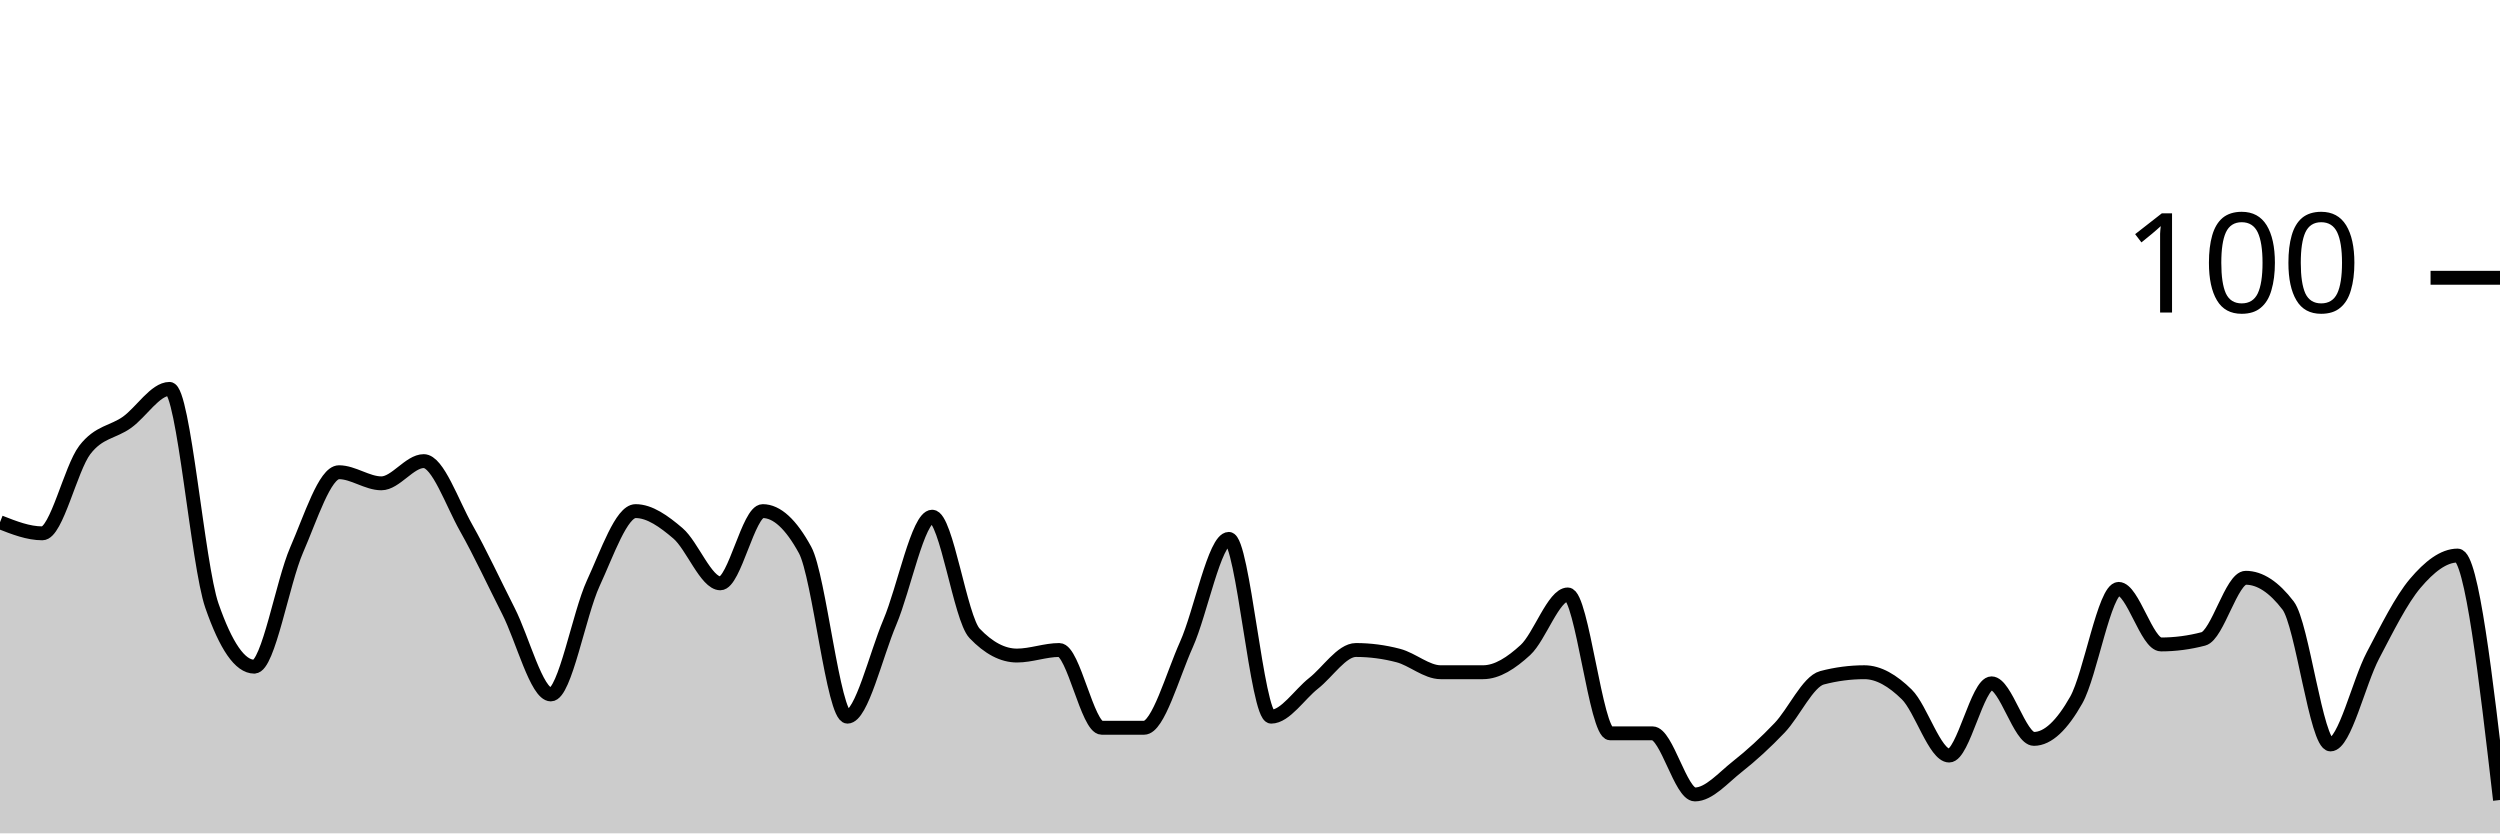
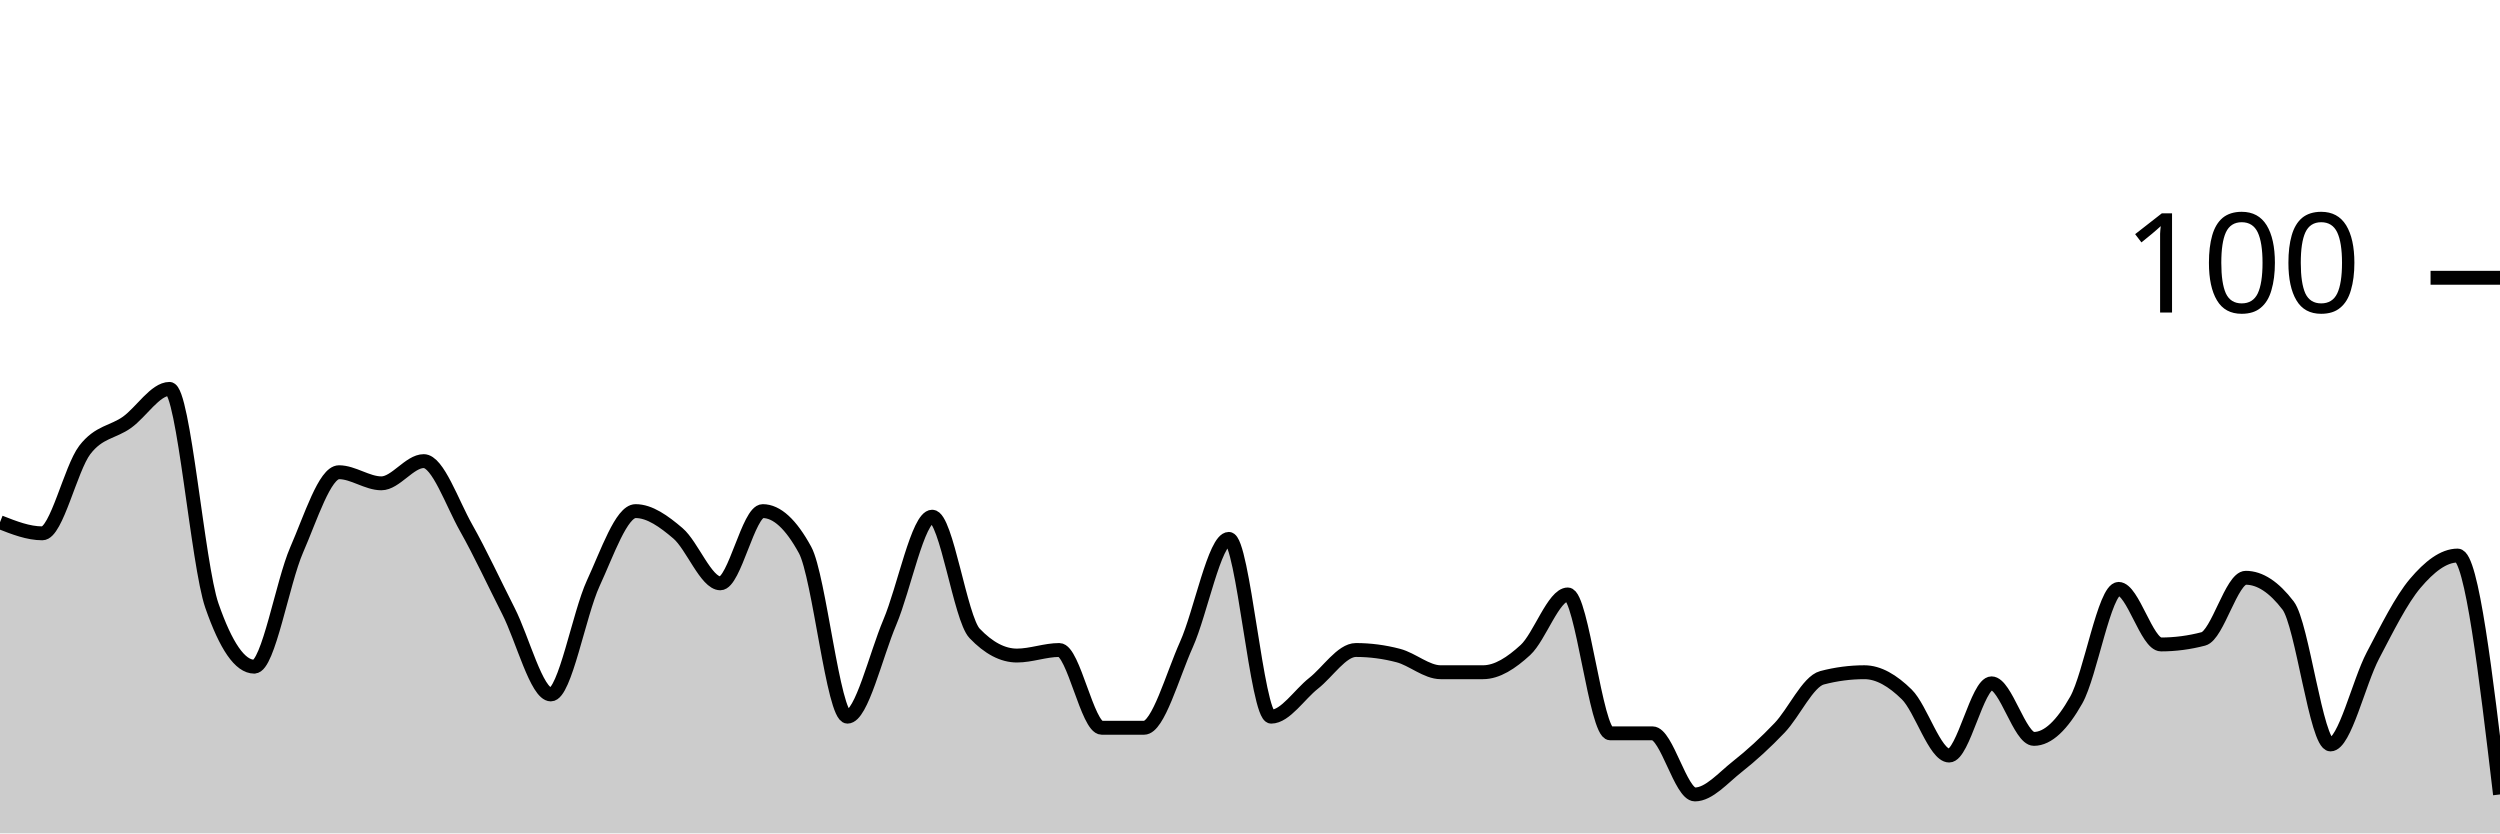
<svg xmlns="http://www.w3.org/2000/svg" viewBox="0 0 180 60">
  <g transform="translate(0,20)">
-     <path class="area" fill="rgba(0, 0, 0, 0.2)" d="M0,17.6C1.017,18,2.034,18.4,3.051,18.4C4.068,18.4,5.085,13.733,6.102,12.4C7.119,11.067,8.136,11.133,9.153,10.4C10.169,9.667,11.186,8,12.203,8C13.22,8,14.237,20.667,15.254,23.6C16.271,26.533,17.288,28,18.305,28C19.322,28,20.339,21.933,21.356,19.6C22.373,17.267,23.39,14,24.407,14C25.424,14,26.441,14.8,27.458,14.8C28.475,14.8,29.492,13.2,30.508,13.2C31.525,13.2,32.542,16.2,33.559,18C34.576,19.8,35.593,22,36.61,24C37.627,26,38.644,30,39.661,30C40.678,30,41.695,24.2,42.712,22C43.729,19.8,44.746,16.8,45.763,16.8C46.78,16.8,47.797,17.533,48.814,18.4C49.831,19.267,50.847,22,51.864,22C52.881,22,53.898,16.8,54.915,16.8C55.932,16.8,56.949,17.733,57.966,19.6C58.983,21.467,60,31.6,61.017,31.6C62.034,31.6,63.051,27.2,64.068,24.8C65.085,22.4,66.102,17.2,67.119,17.2C68.136,17.2,69.153,24.533,70.169,25.6C71.186,26.667,72.203,27.2,73.22,27.2C74.237,27.2,75.254,26.8,76.271,26.8C77.288,26.8,78.305,32.4,79.322,32.4C80.339,32.4,81.356,32.4,82.373,32.4C83.39,32.4,84.407,28.667,85.424,26.4C86.441,24.133,87.458,18.8,88.475,18.8C89.492,18.8,90.508,31.6,91.525,31.6C92.542,31.6,93.559,30,94.576,29.2C95.593,28.4,96.61,26.8,97.627,26.8C98.644,26.8,99.661,26.933,100.678,27.2C101.695,27.467,102.712,28.4,103.729,28.4C104.746,28.4,105.763,28.4,106.78,28.4C107.797,28.4,108.814,27.733,109.831,26.8C110.847,25.867,111.864,22.8,112.881,22.8C113.898,22.8,114.915,32.8,115.932,32.8C116.949,32.8,117.966,32.8,118.983,32.8C120,32.8,121.017,37.2,122.034,37.2C123.051,37.2,124.068,36,125.085,35.2C126.102,34.4,127.119,33.467,128.136,32.4C129.153,31.333,130.169,29.067,131.186,28.8C132.203,28.533,133.22,28.4,134.237,28.4C135.254,28.4,136.271,29,137.288,30C138.305,31,139.322,34.4,140.339,34.4C141.356,34.4,142.373,29.2,143.39,29.2C144.407,29.2,145.424,33.2,146.441,33.2C147.458,33.2,148.475,32.2,149.492,30.4C150.508,28.6,151.525,22.4,152.542,22.4C153.559,22.4,154.576,26.4,155.593,26.4C156.61,26.4,157.627,26.267,158.644,26C159.661,25.733,160.678,21.6,161.695,21.6C162.712,21.6,163.729,22.267,164.746,23.6C165.763,24.933,166.78,33.6,167.797,33.6C168.814,33.6,169.831,29.133,170.847,27.2C171.864,25.267,172.881,23.2,173.898,22C174.915,20.8,175.932,20,176.949,20C177.966,20,178.983,28.8,180,37.6L180,40C178.983,40,177.966,40,176.949,40C175.932,40,174.915,40,173.898,40C172.881,40,171.864,40,170.847,40C169.831,40,168.814,40,167.797,40C166.78,40,165.763,40,164.746,40C163.729,40,162.712,40,161.695,40C160.678,40,159.661,40,158.644,40C157.627,40,156.61,40,155.593,40C154.576,40,153.559,40,152.542,40C151.525,40,150.508,40,149.492,40C148.475,40,147.458,40,146.441,40C145.424,40,144.407,40,143.39,40C142.373,40,141.356,40,140.339,40C139.322,40,138.305,40,137.288,40C136.271,40,135.254,40,134.237,40C133.22,40,132.203,40,131.186,40C130.169,40,129.153,40,128.136,40C127.119,40,126.102,40,125.085,40C124.068,40,123.051,40,122.034,40C121.017,40,120,40,118.983,40C117.966,40,116.949,40,115.932,40C114.915,40,113.898,40,112.881,40C111.864,40,110.847,40,109.831,40C108.814,40,107.797,40,106.78,40C105.763,40,104.746,40,103.729,40C102.712,40,101.695,40,100.678,40C99.661,40,98.644,40,97.627,40C96.61,40,95.593,40,94.576,40C93.559,40,92.542,40,91.525,40C90.508,40,89.492,40,88.475,40C87.458,40,86.441,40,85.424,40C84.407,40,83.39,40,82.373,40C81.356,40,80.339,40,79.322,40C78.305,40,77.288,40,76.271,40C75.254,40,74.237,40,73.22,40C72.203,40,71.186,40,70.169,40C69.153,40,68.136,40,67.119,40C66.102,40,65.085,40,64.068,40C63.051,40,62.034,40,61.017,40C60,40,58.983,40,57.966,40C56.949,40,55.932,40,54.915,40C53.898,40,52.881,40,51.864,40C50.847,40,49.831,40,48.814,40C47.797,40,46.78,40,45.763,40C44.746,40,43.729,40,42.712,40C41.695,40,40.678,40,39.661,40C38.644,40,37.627,40,36.61,40C35.593,40,34.576,40,33.559,40C32.542,40,31.525,40,30.508,40C29.492,40,28.475,40,27.458,40C26.441,40,25.424,40,24.407,40C23.39,40,22.373,40,21.356,40C20.339,40,19.322,40,18.305,40C17.288,40,16.271,40,15.254,40C14.237,40,13.22,40,12.203,40C11.186,40,10.169,40,9.153,40C8.136,40,7.119,40,6.102,40C5.085,40,4.068,40,3.051,40C2.034,40,1.017,40,0,40Z" />
-     <path class="line" stroke="black" fill="none" d="M0,17.6C1.017,18,2.034,18.4,3.051,18.4C4.068,18.4,5.085,13.733,6.102,12.4C7.119,11.067,8.136,11.133,9.153,10.4C10.169,9.667,11.186,8,12.203,8C13.22,8,14.237,20.667,15.254,23.6C16.271,26.533,17.288,28,18.305,28C19.322,28,20.339,21.933,21.356,19.6C22.373,17.267,23.39,14,24.407,14C25.424,14,26.441,14.8,27.458,14.8C28.475,14.8,29.492,13.2,30.508,13.2C31.525,13.2,32.542,16.2,33.559,18C34.576,19.8,35.593,22,36.61,24C37.627,26,38.644,30,39.661,30C40.678,30,41.695,24.2,42.712,22C43.729,19.8,44.746,16.8,45.763,16.8C46.78,16.8,47.797,17.533,48.814,18.4C49.831,19.267,50.847,22,51.864,22C52.881,22,53.898,16.8,54.915,16.8C55.932,16.8,56.949,17.733,57.966,19.6C58.983,21.467,60,31.6,61.017,31.6C62.034,31.6,63.051,27.2,64.068,24.8C65.085,22.4,66.102,17.2,67.119,17.2C68.136,17.2,69.153,24.533,70.169,25.6C71.186,26.667,72.203,27.2,73.22,27.2C74.237,27.2,75.254,26.8,76.271,26.8C77.288,26.8,78.305,32.4,79.322,32.4C80.339,32.4,81.356,32.4,82.373,32.4C83.39,32.4,84.407,28.667,85.424,26.4C86.441,24.133,87.458,18.8,88.475,18.8C89.492,18.8,90.508,31.6,91.525,31.6C92.542,31.6,93.559,30,94.576,29.2C95.593,28.4,96.61,26.8,97.627,26.8C98.644,26.8,99.661,26.933,100.678,27.2C101.695,27.467,102.712,28.4,103.729,28.4C104.746,28.4,105.763,28.4,106.78,28.4C107.797,28.4,108.814,27.733,109.831,26.8C110.847,25.867,111.864,22.8,112.881,22.8C113.898,22.8,114.915,32.8,115.932,32.8C116.949,32.8,117.966,32.8,118.983,32.8C120,32.8,121.017,37.2,122.034,37.2C123.051,37.2,124.068,36,125.085,35.2C126.102,34.4,127.119,33.467,128.136,32.4C129.153,31.333,130.169,29.067,131.186,28.8C132.203,28.533,133.22,28.4,134.237,28.4C135.254,28.4,136.271,29,137.288,30C138.305,31,139.322,34.4,140.339,34.4C141.356,34.4,142.373,29.2,143.39,29.2C144.407,29.2,145.424,33.2,146.441,33.2C147.458,33.2,148.475,32.2,149.492,30.4C150.508,28.6,151.525,22.4,152.542,22.4C153.559,22.4,154.576,26.4,155.593,26.4C156.61,26.4,157.627,26.267,158.644,26C159.661,25.733,160.678,21.6,161.695,21.6C162.712,21.6,163.729,22.267,164.746,23.6C165.763,24.933,166.78,33.6,167.797,33.6C168.814,33.6,169.831,29.133,170.847,27.2C171.864,25.267,172.881,23.2,173.898,22C174.915,20.8,175.932,20,176.949,20C177.966,20,178.983,28.8,180,37.6" />
+     <path class="area" fill="rgba(0, 0, 0, 0.2)" d="M0,17.6C1.017,18,2.034,18.4,3.051,18.4C4.068,18.4,5.085,13.733,6.102,12.4C7.119,11.067,8.136,11.133,9.153,10.4C10.169,9.667,11.186,8,12.203,8C13.22,8,14.237,20.667,15.254,23.6C16.271,26.533,17.288,28,18.305,28C19.322,28,20.339,21.933,21.356,19.6C22.373,17.267,23.39,14,24.407,14C25.424,14,26.441,14.8,27.458,14.8C28.475,14.8,29.492,13.2,30.508,13.2C31.525,13.2,32.542,16.2,33.559,18C34.576,19.8,35.593,22,36.61,24C37.627,26,38.644,30,39.661,30C40.678,30,41.695,24.2,42.712,22C43.729,19.8,44.746,16.8,45.763,16.8C46.78,16.8,47.797,17.533,48.814,18.4C49.831,19.267,50.847,22,51.864,22C52.881,22,53.898,16.8,54.915,16.8C55.932,16.8,56.949,17.733,57.966,19.6C58.983,21.467,60,31.6,61.017,31.6C62.034,31.6,63.051,27.2,64.068,24.8C65.085,22.4,66.102,17.2,67.119,17.2C68.136,17.2,69.153,24.533,70.169,25.6C71.186,26.667,72.203,27.2,73.22,27.2C74.237,27.2,75.254,26.8,76.271,26.8C77.288,26.8,78.305,32.4,79.322,32.4C80.339,32.4,81.356,32.4,82.373,32.4C83.39,32.4,84.407,28.667,85.424,26.4C86.441,24.133,87.458,18.8,88.475,18.8C89.492,18.8,90.508,31.6,91.525,31.6C92.542,31.6,93.559,30,94.576,29.2C95.593,28.4,96.61,26.8,97.627,26.8C98.644,26.8,99.661,26.933,100.678,27.2C101.695,27.467,102.712,28.4,103.729,28.4C104.746,28.4,105.763,28.4,106.78,28.4C107.797,28.4,108.814,27.733,109.831,26.8C110.847,25.867,111.864,22.8,112.881,22.8C113.898,22.8,114.915,32.8,115.932,32.8C116.949,32.8,117.966,32.8,118.983,32.8C120,32.8,121.017,37.2,122.034,37.2C123.051,37.2,124.068,36,125.085,35.2C126.102,34.4,127.119,33.467,128.136,32.4C129.153,31.333,130.169,29.067,131.186,28.8C132.203,28.533,133.22,28.4,134.237,28.4C135.254,28.4,136.271,29,137.288,30C138.305,31,139.322,34.4,140.339,34.4C141.356,34.4,142.373,29.2,143.39,29.2C144.407,29.2,145.424,33.2,146.441,33.2C147.458,33.2,148.475,32.2,149.492,30.4C150.508,28.6,151.525,22.4,152.542,22.4C153.559,22.4,154.576,26.4,155.593,26.4C156.61,26.4,157.627,26.267,158.644,26C159.661,25.733,160.678,21.6,161.695,21.6C162.712,21.6,163.729,22.267,164.746,23.6C165.763,24.933,166.78,33.6,167.797,33.6C168.814,33.6,169.831,29.133,170.847,27.2C171.864,25.267,172.881,23.2,173.898,22C174.915,20.8,175.932,20,176.949,20C177.966,20,178.983,28.6,180,37.2L180,40C178.983,40,177.966,40,176.949,40C175.932,40,174.915,40,173.898,40C172.881,40,171.864,40,170.847,40C169.831,40,168.814,40,167.797,40C166.78,40,165.763,40,164.746,40C163.729,40,162.712,40,161.695,40C160.678,40,159.661,40,158.644,40C157.627,40,156.61,40,155.593,40C154.576,40,153.559,40,152.542,40C151.525,40,150.508,40,149.492,40C148.475,40,147.458,40,146.441,40C145.424,40,144.407,40,143.39,40C142.373,40,141.356,40,140.339,40C139.322,40,138.305,40,137.288,40C136.271,40,135.254,40,134.237,40C133.22,40,132.203,40,131.186,40C130.169,40,129.153,40,128.136,40C127.119,40,126.102,40,125.085,40C124.068,40,123.051,40,122.034,40C121.017,40,120,40,118.983,40C117.966,40,116.949,40,115.932,40C114.915,40,113.898,40,112.881,40C111.864,40,110.847,40,109.831,40C108.814,40,107.797,40,106.78,40C105.763,40,104.746,40,103.729,40C102.712,40,101.695,40,100.678,40C99.661,40,98.644,40,97.627,40C96.61,40,95.593,40,94.576,40C93.559,40,92.542,40,91.525,40C90.508,40,89.492,40,88.475,40C87.458,40,86.441,40,85.424,40C84.407,40,83.39,40,82.373,40C81.356,40,80.339,40,79.322,40C78.305,40,77.288,40,76.271,40C75.254,40,74.237,40,73.22,40C72.203,40,71.186,40,70.169,40C69.153,40,68.136,40,67.119,40C66.102,40,65.085,40,64.068,40C63.051,40,62.034,40,61.017,40C60,40,58.983,40,57.966,40C56.949,40,55.932,40,54.915,40C53.898,40,52.881,40,51.864,40C50.847,40,49.831,40,48.814,40C47.797,40,46.78,40,45.763,40C44.746,40,43.729,40,42.712,40C41.695,40,40.678,40,39.661,40C38.644,40,37.627,40,36.61,40C35.593,40,34.576,40,33.559,40C32.542,40,31.525,40,30.508,40C29.492,40,28.475,40,27.458,40C26.441,40,25.424,40,24.407,40C23.39,40,22.373,40,21.356,40C20.339,40,19.322,40,18.305,40C17.288,40,16.271,40,15.254,40C14.237,40,13.22,40,12.203,40C11.186,40,10.169,40,9.153,40C8.136,40,7.119,40,6.102,40C5.085,40,4.068,40,3.051,40C2.034,40,1.017,40,0,40Z" />
+     <path class="line" stroke="black" fill="none" d="M0,17.6C1.017,18,2.034,18.4,3.051,18.4C4.068,18.4,5.085,13.733,6.102,12.4C7.119,11.067,8.136,11.133,9.153,10.4C10.169,9.667,11.186,8,12.203,8C13.22,8,14.237,20.667,15.254,23.6C16.271,26.533,17.288,28,18.305,28C19.322,28,20.339,21.933,21.356,19.6C22.373,17.267,23.39,14,24.407,14C25.424,14,26.441,14.8,27.458,14.8C28.475,14.8,29.492,13.2,30.508,13.2C31.525,13.2,32.542,16.2,33.559,18C34.576,19.8,35.593,22,36.61,24C37.627,26,38.644,30,39.661,30C40.678,30,41.695,24.2,42.712,22C43.729,19.8,44.746,16.8,45.763,16.8C46.78,16.8,47.797,17.533,48.814,18.4C49.831,19.267,50.847,22,51.864,22C52.881,22,53.898,16.8,54.915,16.8C55.932,16.8,56.949,17.733,57.966,19.6C58.983,21.467,60,31.6,61.017,31.6C62.034,31.6,63.051,27.2,64.068,24.8C65.085,22.4,66.102,17.2,67.119,17.2C68.136,17.2,69.153,24.533,70.169,25.6C71.186,26.667,72.203,27.2,73.22,27.2C74.237,27.2,75.254,26.8,76.271,26.8C77.288,26.8,78.305,32.4,79.322,32.4C80.339,32.4,81.356,32.4,82.373,32.4C83.39,32.4,84.407,28.667,85.424,26.4C86.441,24.133,87.458,18.8,88.475,18.8C89.492,18.8,90.508,31.6,91.525,31.6C92.542,31.6,93.559,30,94.576,29.2C95.593,28.4,96.61,26.8,97.627,26.8C98.644,26.8,99.661,26.933,100.678,27.2C101.695,27.467,102.712,28.4,103.729,28.4C104.746,28.4,105.763,28.4,106.78,28.4C107.797,28.4,108.814,27.733,109.831,26.8C110.847,25.867,111.864,22.8,112.881,22.8C113.898,22.8,114.915,32.8,115.932,32.8C116.949,32.8,117.966,32.8,118.983,32.8C120,32.8,121.017,37.2,122.034,37.2C123.051,37.2,124.068,36,125.085,35.2C126.102,34.4,127.119,33.467,128.136,32.4C129.153,31.333,130.169,29.067,131.186,28.8C132.203,28.533,133.22,28.4,134.237,28.4C135.254,28.4,136.271,29,137.288,30C138.305,31,139.322,34.4,140.339,34.4C141.356,34.4,142.373,29.2,143.39,29.2C144.407,29.2,145.424,33.2,146.441,33.2C147.458,33.2,148.475,32.2,149.492,30.4C150.508,28.6,151.525,22.4,152.542,22.4C153.559,22.4,154.576,26.4,155.593,26.4C156.61,26.4,157.627,26.267,158.644,26C159.661,25.733,160.678,21.6,161.695,21.6C162.712,21.6,163.729,22.267,164.746,23.6C165.763,24.933,166.78,33.6,167.797,33.6C168.814,33.6,169.831,29.133,170.847,27.2C171.864,25.267,172.881,23.2,173.898,22C174.915,20.8,175.932,20,176.949,20C177.966,20,178.983,28.6,180,37.2" />
    <path class="axis-ceiling" stroke-width="1" stroke="black" fill="none" d="M175,0L180,0" />
    <text class="axis-ceiling-label" font-family="sans-serif" text-anchor="end" font-size="10px" x="170" y="2.5">100</text>
  </g>
</svg>
